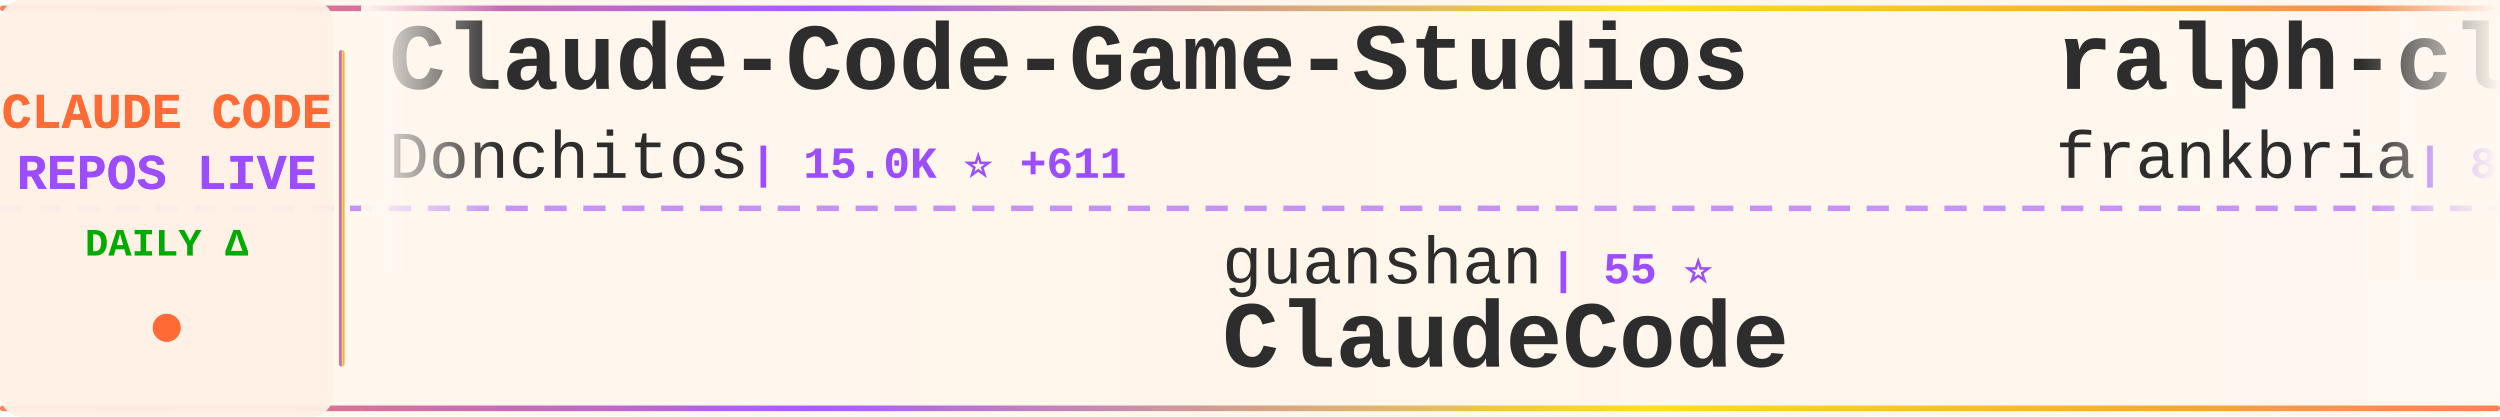
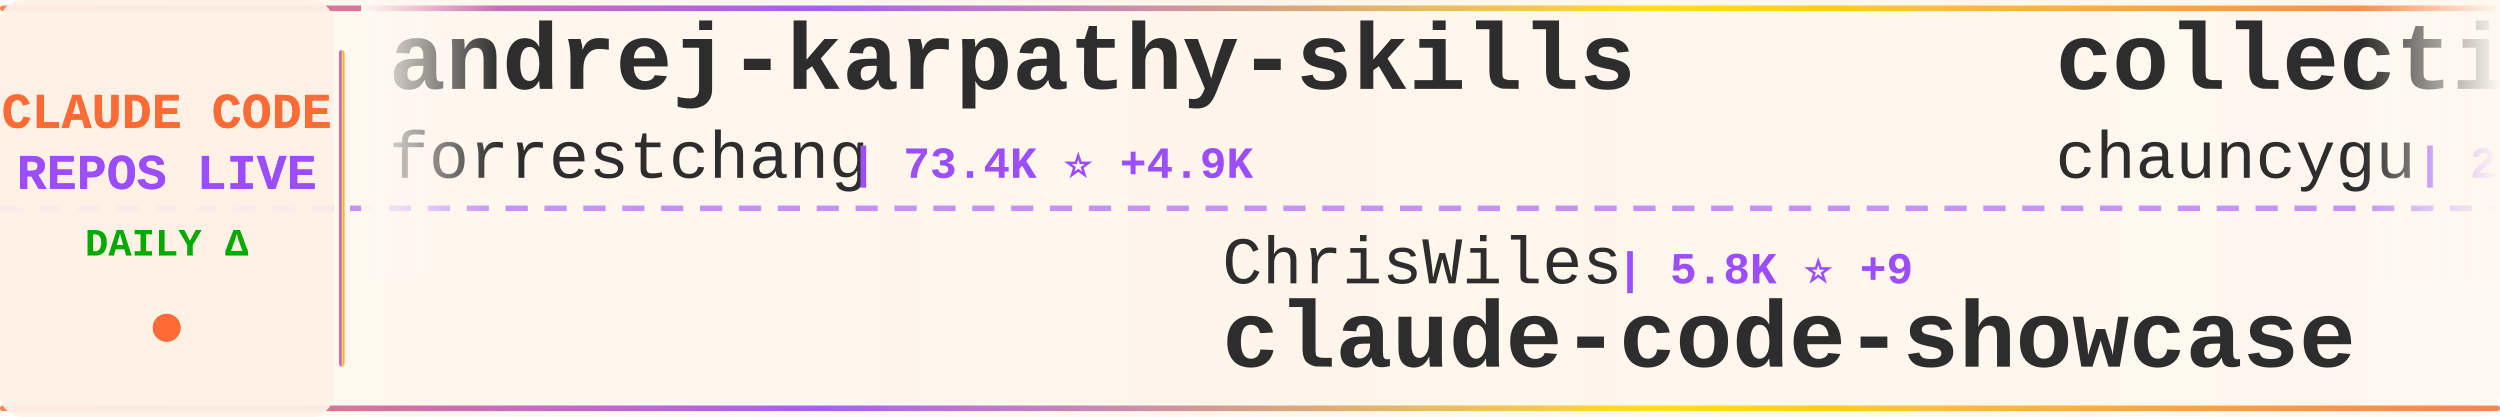
<svg xmlns="http://www.w3.org/2000/svg" width="900" height="150">
  <defs>
    <linearGradient id="tickerBg" x1="0%" y1="0%" x2="100%" y2="0%">
      <stop offset="0%" style="stop-color:#fff8f0;stop-opacity:0.98" />
      <stop offset="50%" style="stop-color:#fff5eb;stop-opacity:1" />
      <stop offset="100%" style="stop-color:#fff8f0;stop-opacity:0.98" />
    </linearGradient>
    <linearGradient id="borderGrad" x1="0%" y1="0%" x2="100%" y2="0%">
      <stop offset="0%" style="stop-color:#FF6B35;stop-opacity:0.85">
        <animate attributeName="stop-opacity" values="0.85;1;0.85" dur="2s" repeatCount="indefinite" />
      </stop>
      <stop offset="33%" style="stop-color:#9C4EFF;stop-opacity:0.9">
        <animate attributeName="stop-opacity" values="0.9;1;0.9" dur="2.2s" repeatCount="indefinite" />
      </stop>
      <stop offset="66%" style="stop-color:#FFD700;stop-opacity:0.85">
        <animate attributeName="stop-opacity" values="0.85;1;0.85" dur="1.8s" repeatCount="indefinite" />
      </stop>
      <stop offset="100%" style="stop-color:#FF6B35;stop-opacity:0.85">
        <animate attributeName="stop-opacity" values="0.85;1;0.85" dur="2s" repeatCount="indefinite" />
      </stop>
    </linearGradient>
    <filter id="textGlow">
      <feGaussianBlur stdDeviation="0.15" result="coloredBlur" />
      <feMerge>
        <feMergeNode in="coloredBlur" />
        <feMergeNode in="SourceGraphic" />
      </feMerge>
    </filter>
    <filter id="metricGlow">
      <feGaussianBlur stdDeviation="0.2" result="coloredBlur" />
      <feMerge>
        <feMergeNode in="coloredBlur" />
        <feMergeNode in="SourceGraphic" />
      </feMerge>
    </filter>
    <linearGradient id="leftFade" x1="0%" y1="0%" x2="100%" y2="0%">
      <stop offset="0%" style="stop-color:#fff8f0;stop-opacity:1" />
      <stop offset="100%" style="stop-color:#fff8f0;stop-opacity:0" />
    </linearGradient>
    <linearGradient id="rightFade" x1="0%" y1="0%" x2="100%" y2="0%">
      <stop offset="0%" style="stop-color:#fff8f0;stop-opacity:0" />
      <stop offset="100%" style="stop-color:#fff8f0;stop-opacity:1" />
    </linearGradient>
  </defs>
  <rect width="900" height="150" fill="url(#tickerBg)" rx="8" />
  <rect x="0" y="2" width="900" height="2" fill="url(#borderGrad)" rx="1" />
  <rect x="0" y="146" width="900" height="2" fill="url(#borderGrad)" rx="1" />
  <line x1="0" y1="75" x2="900" y2="75" stroke="#9C4EFF" stroke-width="2" stroke-dasharray="8 6" opacity="0.6" />
  <rect x="0" y="0" width="120" height="150" fill="#fff0e6" opacity="0.95" rx="8" />
  <text x="60" y="46" font-family="'Courier New', monospace" font-size="18" font-weight="bold" fill="#FF6B35" text-anchor="middle" filter="url(#textGlow)">
    CLAUDE CODE
  </text>
  <text x="60" y="68" font-family="'Courier New', monospace" font-size="18" font-weight="bold" fill="#9C4EFF" text-anchor="middle" filter="url(#textGlow)">
    REPOS LIVE
  </text>
  <text x="60" y="92" font-family="'Courier New', monospace" font-size="14" font-weight="bold" fill="#00aa00" text-anchor="middle">
    DAILY Δ
  </text>
  <circle cx="60" cy="118" r="5" fill="#FF6B35" filter="url(#metricGlow)">
    <animate attributeName="r" values="4;6;4" dur="1.5s" repeatCount="indefinite" />
    <animate attributeName="opacity" values="0.6;1;0.6" dur="1.5s" repeatCount="indefinite" />
  </circle>
  <rect x="122" y="18" width="2" height="114" fill="url(#borderGrad)" rx="1" />
  <clipPath id="tickerClip">
    <rect x="130" y="0" width="770" height="150" />
  </clipPath>
  <g clip-path="url(#tickerClip)">
    <g id="tickerItems">
      <animateTransform attributeName="transform" attributeType="XML" type="translate" from="0 0" to="-3000 0" dur="54s" repeatCount="indefinite" />
      <g transform="translate(0, 0)">
-         <text x="140" y="32" font-family="'Courier New', monospace" font-size="34" font-weight="bold" fill="#2d2d2d">Claude-Code-Game-Studios</text>
-         <text x="140" y="64" font-family="'Courier New', monospace" font-size="24" font-weight="normal" fill="#2d2d2d" opacity="1.0">Donchitos</text>
-         <text x="270" y="64" font-family="'Courier New', monospace" font-size="16" font-weight="bold" fill="#9C4EFF"> | 15.0K ⭐ +611</text>
+         <text x="140" y="32" font-family="'Courier New', monospace" font-size="34" font-weight="bold" fill="#2d2d2d">andrej-karpathy-skills</text>
+         <text x="140" y="64" font-family="'Courier New', monospace" font-size="24" font-weight="normal" fill="#2d2d2d" opacity="1.0">forrestchang</text>
+         <text x="306" y="64" font-family="'Courier New', monospace" font-size="16" font-weight="bold" fill="#9C4EFF"> | 73.4K ⭐ +4.9K</text>
      </g>
      <g transform="translate(300, 0)">
-         <text x="140" y="102" font-family="'Courier New', monospace" font-size="24" font-weight="normal" fill="#2d2d2d" opacity="1.0">guanshan</text>
-         <text x="258" y="102" font-family="'Courier New', monospace" font-size="16" font-weight="bold" fill="#9C4EFF"> | 55 ⭐</text>
-         <text x="140" y="132" font-family="'Courier New', monospace" font-size="34" font-weight="bold" fill="#2d2d2d">ClaudeCode</text>
+         <text x="140" y="102" font-family="'Courier New', monospace" font-size="24" font-weight="normal" fill="#2d2d2d" opacity="1.0">ChrisWiles</text>
+         <text x="282" y="102" font-family="'Courier New', monospace" font-size="16" font-weight="bold" fill="#9C4EFF"> | 5.8K ⭐ +9</text>
+         <text x="140" y="132" font-family="'Courier New', monospace" font-size="34" font-weight="bold" fill="#2d2d2d">claude-code-showcase</text>
      </g>
      <g transform="translate(600, 0)">
-         <text x="140" y="32" font-family="'Courier New', monospace" font-size="34" font-weight="bold" fill="#2d2d2d">ralph-claude-code</text>
-         <text x="140" y="64" font-family="'Courier New', monospace" font-size="24" font-weight="normal" fill="#2d2d2d" opacity="1.0">frankbria</text>
-         <text x="270" y="64" font-family="'Courier New', monospace" font-size="16" font-weight="bold" fill="#9C4EFF"> | 8.8K ⭐ +16</text>
+         <text x="140" y="32" font-family="'Courier New', monospace" font-size="34" font-weight="bold" fill="#2d2d2d">collection-claude-code-s...</text>
+         <text x="140" y="64" font-family="'Courier New', monospace" font-size="24" font-weight="normal" fill="#2d2d2d" opacity="1.0">chauncygu</text>
+         <text x="270" y="64" font-family="'Courier New', monospace" font-size="16" font-weight="bold" fill="#9C4EFF"> | 2.2K ⭐ +19</text>
      </g>
      <g transform="translate(900, 0)">
-         <text x="140" y="102" font-family="'Courier New', monospace" font-size="24" font-weight="normal" fill="#2d2d2d" opacity="1.0">yasasbanukaofficial</text>
-         <text x="390" y="102" font-family="'Courier New', monospace" font-size="16" font-weight="bold" fill="#9C4EFF"> | 2.7K ⭐ +38</text>
-         <text x="140" y="132" font-family="'Courier New', monospace" font-size="34" font-weight="bold" fill="#2d2d2d">claude-code</text>
+         <text x="140" y="102" font-family="'Courier New', monospace" font-size="24" font-weight="normal" fill="#2d2d2d" opacity="1.0">huangserva</text>
+         <text x="282" y="102" font-family="'Courier New', monospace" font-size="16" font-weight="bold" fill="#9C4EFF"> | 557 ⭐</text>
+         <text x="140" y="132" font-family="'Courier New', monospace" font-size="34" font-weight="bold" fill="#2d2d2d">claude-code-cli</text>
      </g>
      <g transform="translate(1200, 0)">
-         <text x="140" y="32" font-family="'Courier New', monospace" font-size="34" font-weight="bold" fill="#2d2d2d">awesome-claude-code-tool...</text>
-         <text x="140" y="64" font-family="'Courier New', monospace" font-size="24" font-weight="normal" fill="#2d2d2d" opacity="1.0">rohitg00</text>
-         <text x="258" y="64" font-family="'Courier New', monospace" font-size="16" font-weight="bold" fill="#9C4EFF"> | 1.4K ⭐ +17</text>
+         <text x="140" y="32" font-family="'Courier New', monospace" font-size="34" font-weight="bold" fill="#2d2d2d">claude-code</text>
+         <text x="140" y="64" font-family="'Courier New', monospace" font-size="24" font-weight="normal" fill="#2d2d2d" opacity="1.0">T-Lab-CUHKSZ</text>
+         <text x="306" y="64" font-family="'Courier New', monospace" font-size="16" font-weight="bold" fill="#9C4EFF"> | 289 ⭐</text>
      </g>
      <g transform="translate(1500, 0)">
-         <text x="140" y="102" font-family="'Courier New', monospace" font-size="24" font-weight="normal" fill="#2d2d2d" opacity="1.0">Onewon</text>
-         <text x="234" y="102" font-family="'Courier New', monospace" font-size="16" font-weight="bold" fill="#9C4EFF"> | 178 ⭐</text>
-         <text x="140" y="132" font-family="'Courier New', monospace" font-size="34" font-weight="bold" fill="#2d2d2d">claude-code</text>
+         <text x="140" y="102" font-family="'Courier New', monospace" font-size="24" font-weight="normal" fill="#2d2d2d" opacity="1.0">Windy3f3f3f3f</text>
+         <text x="318" y="102" font-family="'Courier New', monospace" font-size="16" font-weight="bold" fill="#9C4EFF"> | 2.0K ⭐ +13</text>
+         <text x="140" y="132" font-family="'Courier New', monospace" font-size="34" font-weight="bold" fill="#2d2d2d">how-claude-code-works</text>
      </g>
      <g transform="translate(1800, 0)">
-         <text x="140" y="32" font-family="'Courier New', monospace" font-size="34" font-weight="bold" fill="#2d2d2d">claude_code_src</text>
-         <text x="140" y="64" font-family="'Courier New', monospace" font-size="24" font-weight="normal" fill="#2d2d2d" opacity="1.0">ponponon</text>
-         <text x="258" y="64" font-family="'Courier New', monospace" font-size="16" font-weight="bold" fill="#9C4EFF"> | 2.2K ⭐ +4</text>
+         <text x="140" y="32" font-family="'Courier New', monospace" font-size="34" font-weight="bold" fill="#2d2d2d">claude-code</text>
+         <text x="140" y="64" font-family="'Courier New', monospace" font-size="24" font-weight="normal" fill="#2d2d2d" opacity="1.0">VineeTagarwaL-code</text>
+         <text x="378" y="64" font-family="'Courier New', monospace" font-size="16" font-weight="bold" fill="#9C4EFF"> | 273 ⭐ +1</text>
      </g>
      <g transform="translate(2100, 0)">
-         <text x="140" y="102" font-family="'Courier New', monospace" font-size="24" font-weight="normal" fill="#2d2d2d" opacity="1.0">1rgs</text>
-         <text x="210" y="102" font-family="'Courier New', monospace" font-size="16" font-weight="bold" fill="#9C4EFF"> | 3.5K ⭐ +6</text>
-         <text x="140" y="132" font-family="'Courier New', monospace" font-size="34" font-weight="bold" fill="#2d2d2d">claude-code-proxy</text>
+         <text x="140" y="102" font-family="'Courier New', monospace" font-size="24" font-weight="normal" fill="#2d2d2d" opacity="1.0">sickn33</text>
+         <text x="246" y="102" font-family="'Courier New', monospace" font-size="16" font-weight="bold" fill="#9C4EFF"> | 34.5K ⭐ +233</text>
+         <text x="140" y="132" font-family="'Courier New', monospace" font-size="34" font-weight="bold" fill="#2d2d2d">antigravity-awesome-skil...</text>
      </g>
      <g transform="translate(2400, 0)">
-         <text x="140" y="32" font-family="'Courier New', monospace" font-size="34" font-weight="bold" fill="#2d2d2d">claude-code-source</text>
-         <text x="140" y="64" font-family="'Courier New', monospace" font-size="24" font-weight="normal" fill="#2d2d2d" opacity="1.0">AprilNEA</text>
-         <text x="258" y="64" font-family="'Courier New', monospace" font-size="16" font-weight="bold" fill="#9C4EFF"> | 373 ⭐ +1</text>
+         <text x="140" y="32" font-family="'Courier New', monospace" font-size="34" font-weight="bold" fill="#2d2d2d">claude-code-proxy</text>
+         <text x="140" y="64" font-family="'Courier New', monospace" font-size="24" font-weight="normal" fill="#2d2d2d" opacity="1.0">1rgs</text>
+         <text x="210" y="64" font-family="'Courier New', monospace" font-size="16" font-weight="bold" fill="#9C4EFF"> | 3.5K ⭐ +5</text>
      </g>
      <g transform="translate(2700, 0)">
-         <text x="140" y="102" font-family="'Courier New', monospace" font-size="24" font-weight="normal" fill="#2d2d2d" opacity="1.0">anthropics</text>
-         <text x="282" y="102" font-family="'Courier New', monospace" font-size="16" font-weight="bold" fill="#9C4EFF"> | 17.5K ⭐ +90</text>
-         <text x="140" y="132" font-family="'Courier New', monospace" font-size="34" font-weight="bold" fill="#2d2d2d">claude-plugins-official</text>
+         <text x="140" y="102" font-family="'Courier New', monospace" font-size="24" font-weight="normal" fill="#2d2d2d" opacity="1.0">slopus</text>
+         <text x="234" y="102" font-family="'Courier New', monospace" font-size="16" font-weight="bold" fill="#9C4EFF"> | 18.9K ⭐ +78</text>
+         <text x="140" y="132" font-family="'Courier New', monospace" font-size="34" font-weight="bold" fill="#2d2d2d">happy</text>
      </g>
      <g transform="translate(3000, 0)">
-         <text x="140" y="32" font-family="'Courier New', monospace" font-size="34" font-weight="bold" fill="#2d2d2d">Claude-Code-Game-Studios</text>
-         <text x="140" y="64" font-family="'Courier New', monospace" font-size="24" font-weight="normal" fill="#2d2d2d" opacity="1.0">Donchitos</text>
-         <text x="270" y="64" font-family="'Courier New', monospace" font-size="16" font-weight="bold" fill="#9C4EFF"> | 15.0K ⭐ +611</text>
+         <text x="140" y="32" font-family="'Courier New', monospace" font-size="34" font-weight="bold" fill="#2d2d2d">andrej-karpathy-skills</text>
+         <text x="140" y="64" font-family="'Courier New', monospace" font-size="24" font-weight="normal" fill="#2d2d2d" opacity="1.0">forrestchang</text>
+         <text x="306" y="64" font-family="'Courier New', monospace" font-size="16" font-weight="bold" fill="#9C4EFF"> | 73.4K ⭐ +4.9K</text>
      </g>
      <g transform="translate(3300, 0)">
-         <text x="140" y="102" font-family="'Courier New', monospace" font-size="24" font-weight="normal" fill="#2d2d2d" opacity="1.0">guanshan</text>
-         <text x="258" y="102" font-family="'Courier New', monospace" font-size="16" font-weight="bold" fill="#9C4EFF"> | 55 ⭐</text>
-         <text x="140" y="132" font-family="'Courier New', monospace" font-size="34" font-weight="bold" fill="#2d2d2d">ClaudeCode</text>
+         <text x="140" y="102" font-family="'Courier New', monospace" font-size="24" font-weight="normal" fill="#2d2d2d" opacity="1.0">ChrisWiles</text>
+         <text x="282" y="102" font-family="'Courier New', monospace" font-size="16" font-weight="bold" fill="#9C4EFF"> | 5.8K ⭐ +9</text>
+         <text x="140" y="132" font-family="'Courier New', monospace" font-size="34" font-weight="bold" fill="#2d2d2d">claude-code-showcase</text>
      </g>
      <g transform="translate(3600, 0)">
-         <text x="140" y="32" font-family="'Courier New', monospace" font-size="34" font-weight="bold" fill="#2d2d2d">ralph-claude-code</text>
-         <text x="140" y="64" font-family="'Courier New', monospace" font-size="24" font-weight="normal" fill="#2d2d2d" opacity="1.0">frankbria</text>
-         <text x="270" y="64" font-family="'Courier New', monospace" font-size="16" font-weight="bold" fill="#9C4EFF"> | 8.8K ⭐ +16</text>
+         <text x="140" y="32" font-family="'Courier New', monospace" font-size="34" font-weight="bold" fill="#2d2d2d">collection-claude-code-s...</text>
+         <text x="140" y="64" font-family="'Courier New', monospace" font-size="24" font-weight="normal" fill="#2d2d2d" opacity="1.0">chauncygu</text>
+         <text x="270" y="64" font-family="'Courier New', monospace" font-size="16" font-weight="bold" fill="#9C4EFF"> | 2.2K ⭐ +19</text>
      </g>
      <g transform="translate(3900, 0)">
-         <text x="140" y="102" font-family="'Courier New', monospace" font-size="24" font-weight="normal" fill="#2d2d2d" opacity="1.0">yasasbanukaofficial</text>
-         <text x="390" y="102" font-family="'Courier New', monospace" font-size="16" font-weight="bold" fill="#9C4EFF"> | 2.7K ⭐ +38</text>
-         <text x="140" y="132" font-family="'Courier New', monospace" font-size="34" font-weight="bold" fill="#2d2d2d">claude-code</text>
+         <text x="140" y="102" font-family="'Courier New', monospace" font-size="24" font-weight="normal" fill="#2d2d2d" opacity="1.0">huangserva</text>
+         <text x="282" y="102" font-family="'Courier New', monospace" font-size="16" font-weight="bold" fill="#9C4EFF"> | 557 ⭐</text>
+         <text x="140" y="132" font-family="'Courier New', monospace" font-size="34" font-weight="bold" fill="#2d2d2d">claude-code-cli</text>
      </g>
    </g>
  </g>
  <rect x="130" y="0" width="50" height="100" fill="url(#leftFade)" />
  <rect x="850" y="0" width="50" height="100" fill="url(#rightFade)" />
</svg>
